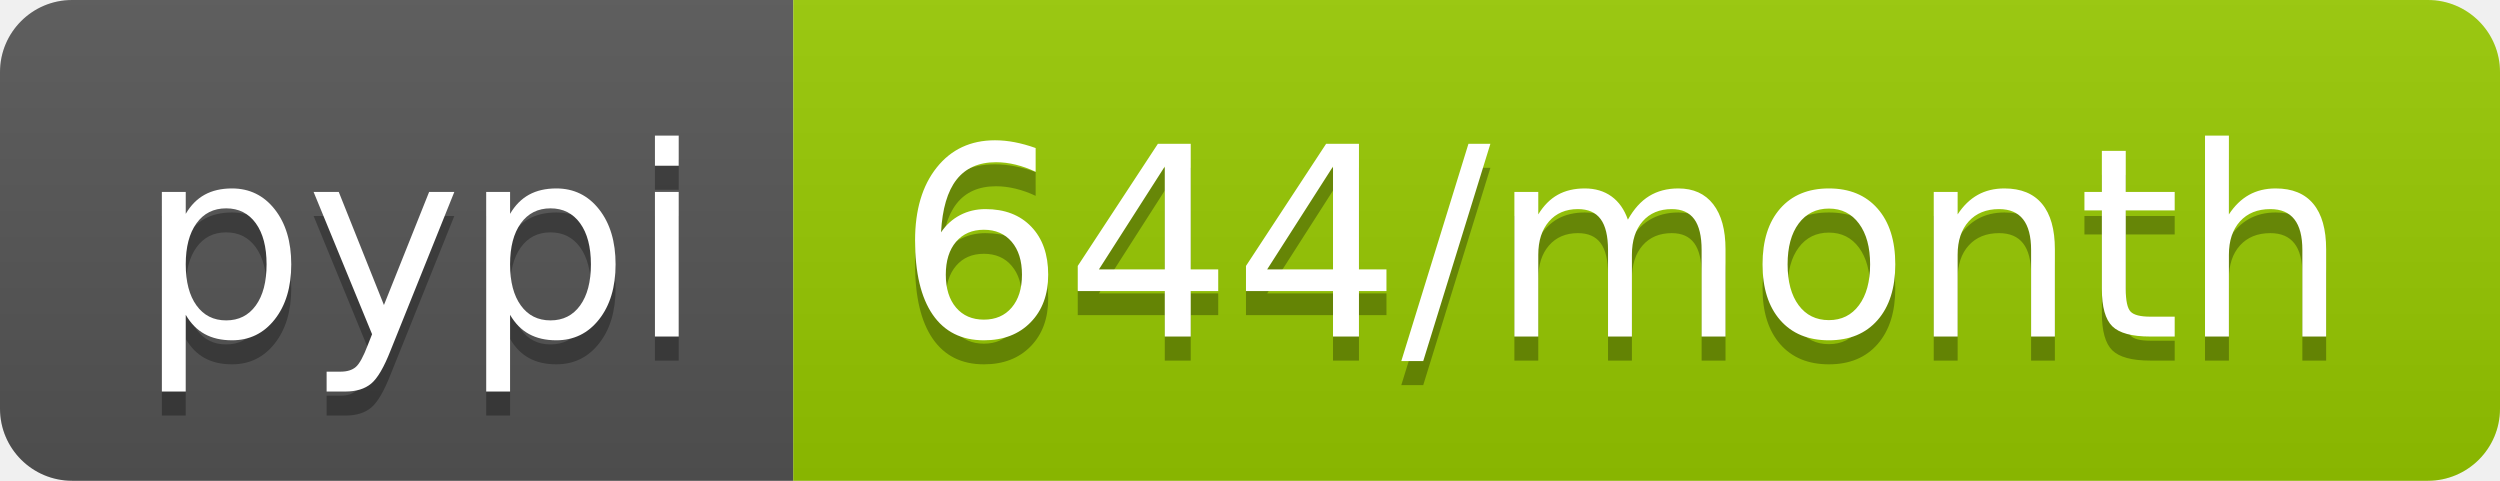
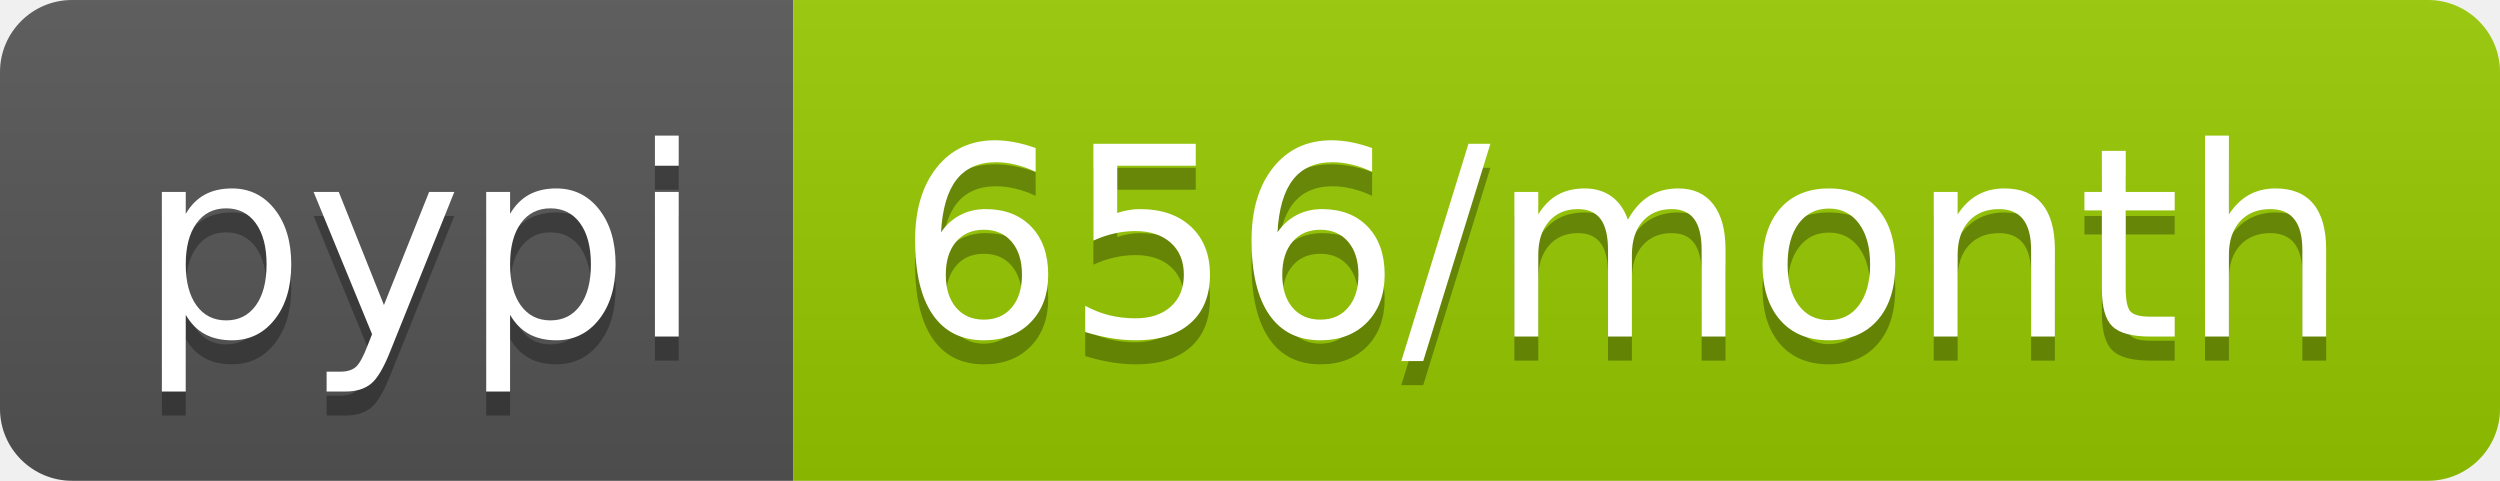
- <svg xmlns="http://www.w3.org/2000/svg" width="104" height="20" role="img" aria-label="pypi: 644/month">
+ <svg xmlns="http://www.w3.org/2000/svg" width="104" height="20" role="img" aria-label="pypi: 656/month">
  <linearGradient id="s" x2="0" y2="100%">
    <stop offset="0" stop-color="#bbb" stop-opacity=".1" />
    <stop offset="1" stop-opacity=".1" />
  </linearGradient>
  <clipPath id="r">
    <rect width="104" height="20" rx="3" fill="#fff" />
  </clipPath>
  <g clip-path="url(#r)">
    <rect width="33" height="20" fill="#555" />
    <rect x="33" width="71" height="20" fill="#97ca00" />
    <rect width="104" height="20" fill="url(#s)" />
  </g>
  <g fill="#fff" text-anchor="middle" font-family="Verdana,Geneva,DejaVu Sans,sans-serif" text-rendering="geometricPrecision" font-size="110">
    <text aria-hidden="true" x="175" y="150" fill="#010101" fill-opacity=".3" transform="scale(.1)" textLength="230">pypi</text>
    <text x="175" y="140" transform="scale(.1)" fill="#fff" textLength="230">pypi</text>
-     <text aria-hidden="true" x="675" y="150" fill="#010101" fill-opacity=".3" transform="scale(.1)" textLength="610">644/month</text>
-     <text x="675" y="140" transform="scale(.1)" fill="#fff" textLength="610">644/month</text>
+     <text aria-hidden="true" x="675" y="150" fill="#010101" fill-opacity=".3" transform="scale(.1)" textLength="610">656/month</text>
+     <text x="675" y="140" transform="scale(.1)" fill="#fff" textLength="610">656/month</text>
  </g>
</svg>
